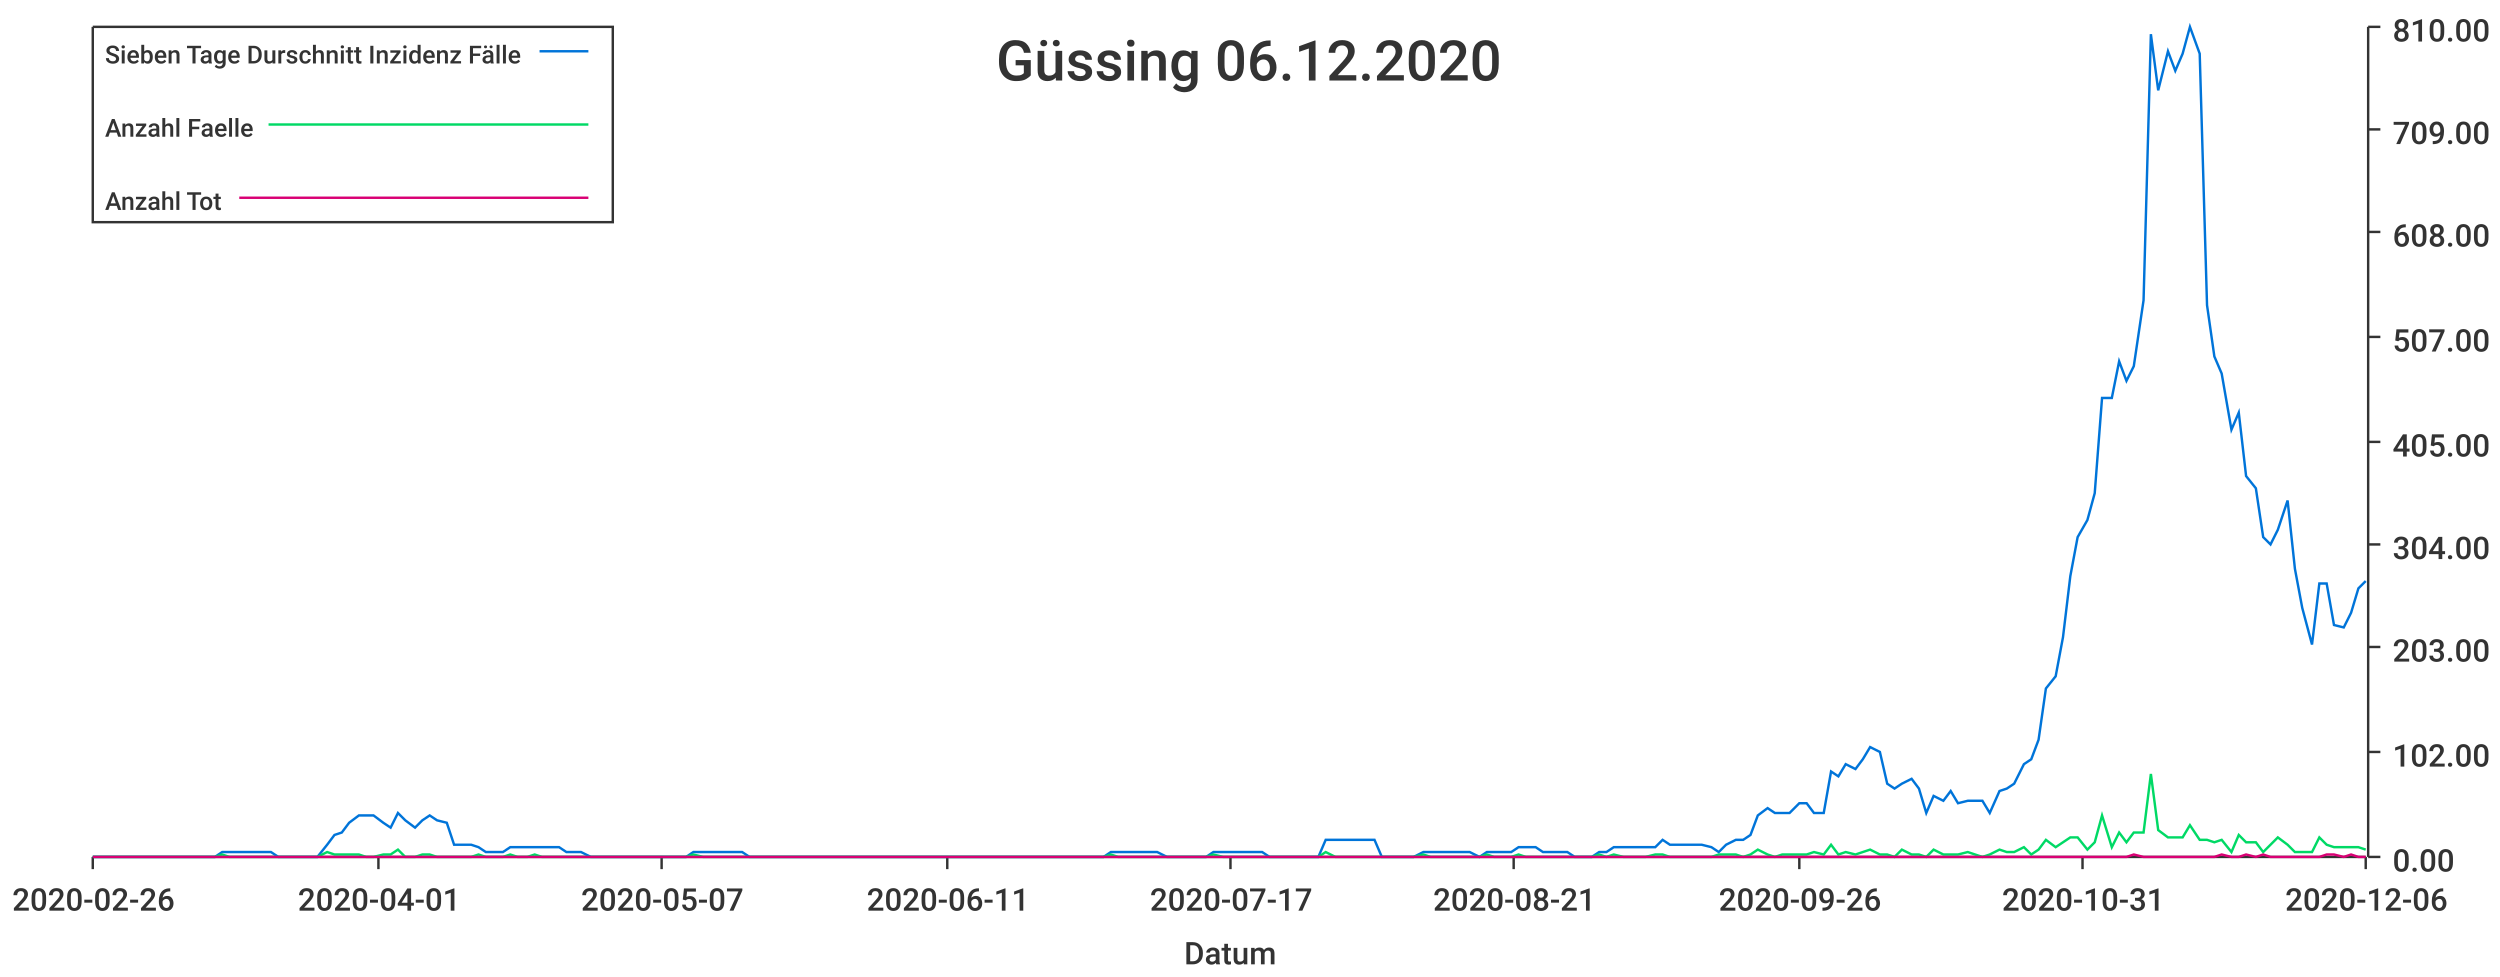
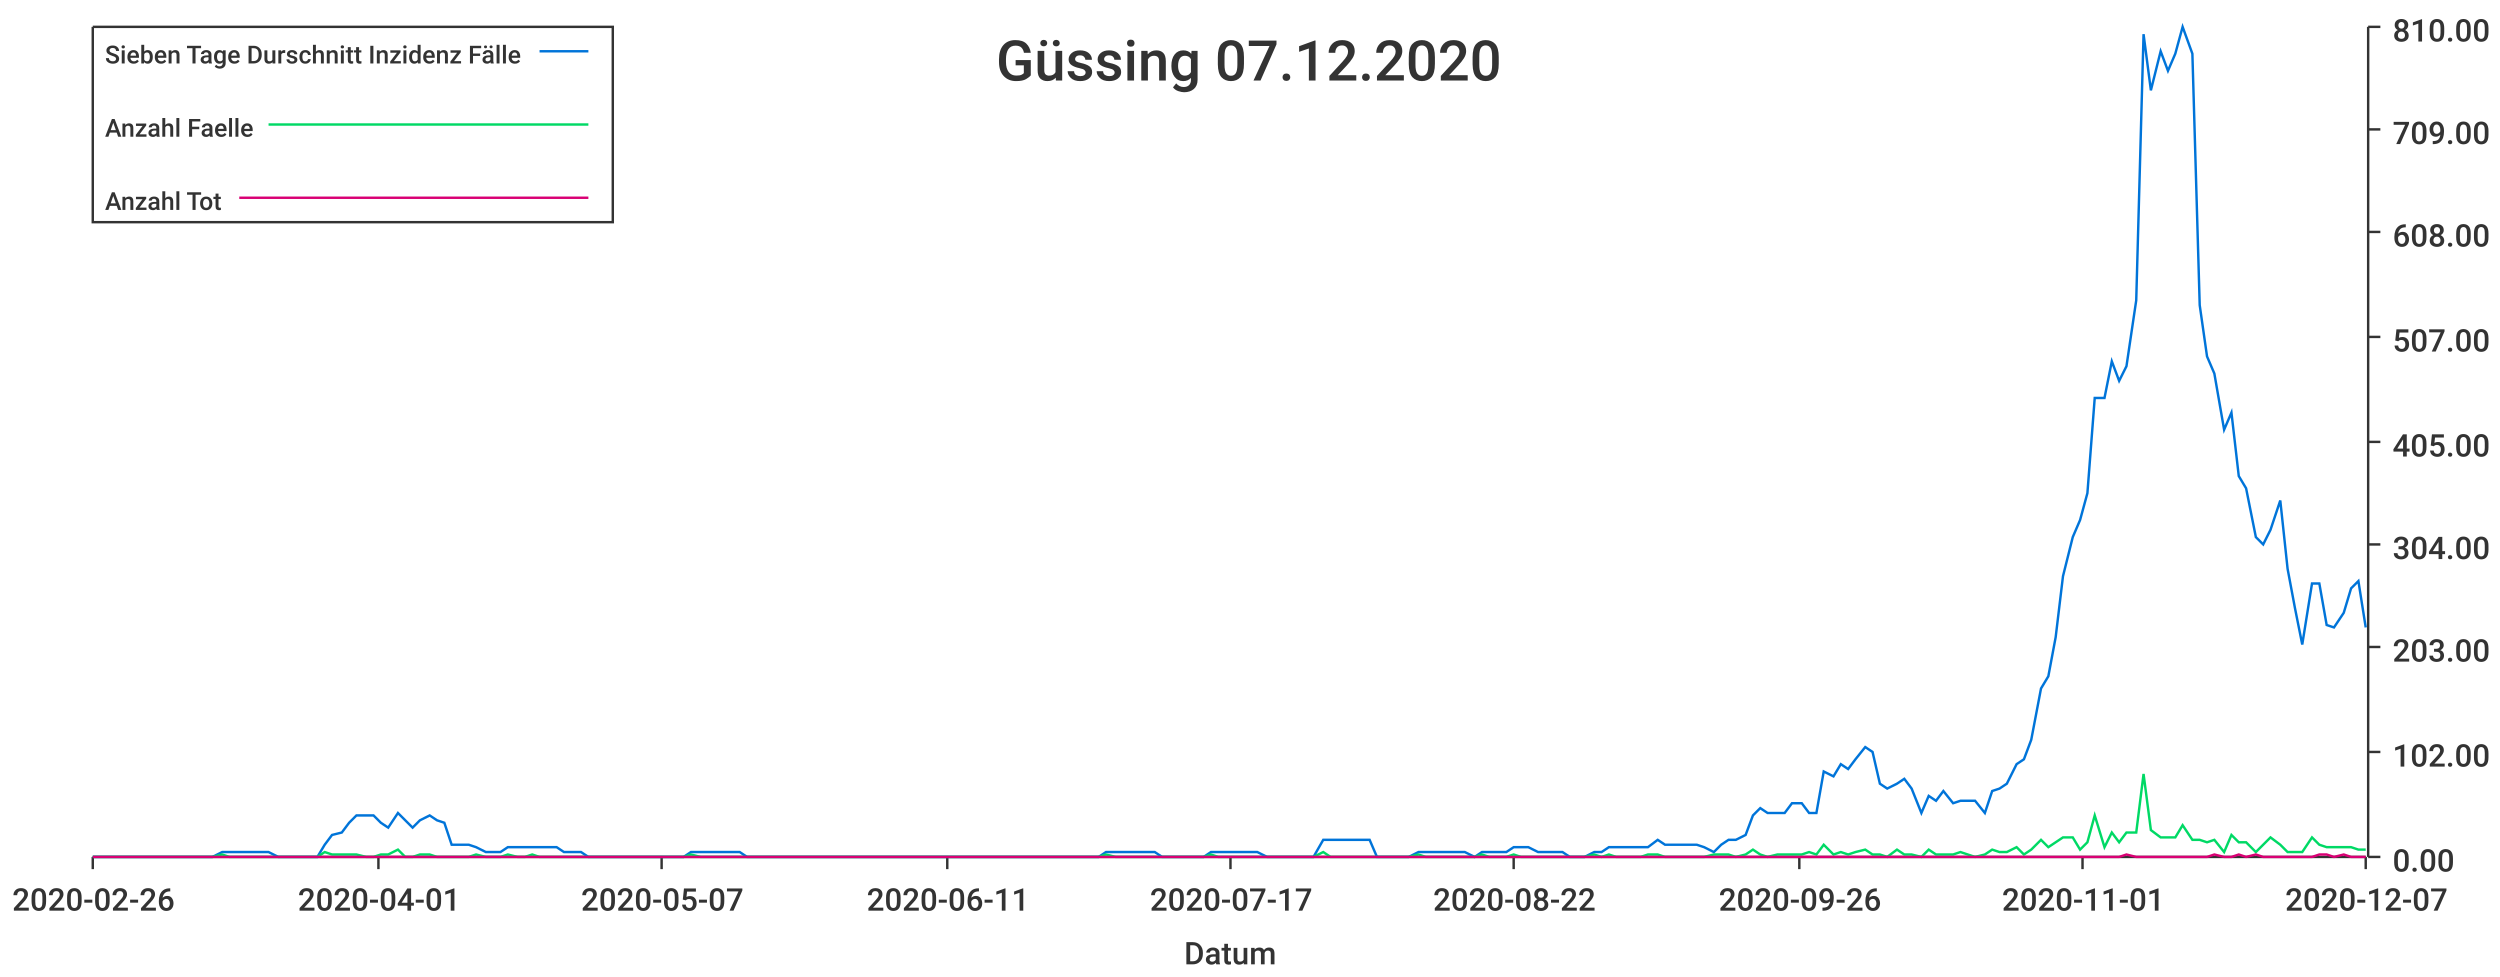
<svg xmlns="http://www.w3.org/2000/svg" width="1024" height="400">\n<path d="M 0 0 L 1024 0 L 1024 400 L 0 400 L 0 0" style="stroke-width:0;stroke:rgba(255,255,255,1.0);fill:rgba(255,255,255,1.0)" />
  <path d="M 38 11 L 969 11 L 969 351 L 38 351 L 38 11" style="stroke-width:0;stroke:rgba(255,255,255,1.0);fill:rgba(255,255,255,1.0)" />
  <path d="M 38 351 L 969 351" style="stroke-width:1;stroke:rgba(51,51,51,1.0);fill:none" />
  <path d="M 38 351 L 38 356" style="stroke-width:1;stroke:rgba(51,51,51,1.0);fill:none" />
  <text x="5" y="373" style="stroke-width:0;stroke:none;fill:rgba(51,51,51,1.0);font-size:12.8px;font-family:'Roboto Medium',sans-serif">2020-02-26</text>
  <path d="M 155 351 L 155 356" style="stroke-width:1;stroke:rgba(51,51,51,1.0);fill:none" />
  <text x="122" y="373" style="stroke-width:0;stroke:none;fill:rgba(51,51,51,1.0);font-size:12.8px;font-family:'Roboto Medium',sans-serif">2020-04-01</text>
  <path d="M 271 351 L 271 356" style="stroke-width:1;stroke:rgba(51,51,51,1.0);fill:none" />
  <text x="238" y="373" style="stroke-width:0;stroke:none;fill:rgba(51,51,51,1.0);font-size:12.8px;font-family:'Roboto Medium',sans-serif">2020-05-07</text>
  <path d="M 388 351 L 388 356" style="stroke-width:1;stroke:rgba(51,51,51,1.0);fill:none" />
  <text x="355" y="373" style="stroke-width:0;stroke:none;fill:rgba(51,51,51,1.0);font-size:12.8px;font-family:'Roboto Medium',sans-serif">2020-06-11</text>
  <path d="M 504 351 L 504 356" style="stroke-width:1;stroke:rgba(51,51,51,1.0);fill:none" />
  <text x="471" y="373" style="stroke-width:0;stroke:none;fill:rgba(51,51,51,1.0);font-size:12.8px;font-family:'Roboto Medium',sans-serif">2020-07-17</text>
  <path d="M 620 351 L 620 356" style="stroke-width:1;stroke:rgba(51,51,51,1.0);fill:none" />
-   <text x="587" y="373" style="stroke-width:0;stroke:none;fill:rgba(51,51,51,1.0);font-size:12.8px;font-family:'Roboto Medium',sans-serif">2020-08-21</text>
+   <text x="587" y="373" style="stroke-width:0;stroke:none;fill:rgba(51,51,51,1.0);font-size:12.8px;font-family:'Roboto Medium',sans-serif">2020-08-22</text>
  <path d="M 737 351 L 737 356" style="stroke-width:1;stroke:rgba(51,51,51,1.0);fill:none" />
  <text x="704" y="373" style="stroke-width:0;stroke:none;fill:rgba(51,51,51,1.0);font-size:12.8px;font-family:'Roboto Medium',sans-serif">2020-09-26</text>
  <path d="M 853 351 L 853 356" style="stroke-width:1;stroke:rgba(51,51,51,1.0);fill:none" />
-   <text x="820" y="373" style="stroke-width:0;stroke:none;fill:rgba(51,51,51,1.0);font-size:12.8px;font-family:'Roboto Medium',sans-serif">2020-10-31</text>
+   <text x="820" y="373" style="stroke-width:0;stroke:none;fill:rgba(51,51,51,1.0);font-size:12.8px;font-family:'Roboto Medium',sans-serif">2020-11-01</text>
  <path d="M 969 351 L 969 356" style="stroke-width:1;stroke:rgba(51,51,51,1.0);fill:none" />
-   <text x="936" y="373" style="stroke-width:0;stroke:none;fill:rgba(51,51,51,1.0);font-size:12.8px;font-family:'Roboto Medium',sans-serif">2020-12-06</text>
+   <text x="936" y="373" style="stroke-width:0;stroke:none;fill:rgba(51,51,51,1.0);font-size:12.8px;font-family:'Roboto Medium',sans-serif">2020-12-07</text>
  <text x="485" y="395" style="stroke-width:0;stroke:none;fill:rgba(51,51,51,1.0);font-size:12.8px;font-family:'Roboto Medium',sans-serif">Datum</text>
  <path d="M 970 351 L 970 11" style="stroke-width:1;stroke:rgba(51,51,51,1.0);fill:none" />
  <path d="M 970 351 L 975 351" style="stroke-width:1;stroke:rgba(51,51,51,1.0);fill:none" />
  <text x="980" y="357" style="stroke-width:0;stroke:none;fill:rgba(51,51,51,1.0);font-size:12.8px;font-family:'Roboto Medium',sans-serif">0.00</text>
  <path d="M 970 308 L 975 308" style="stroke-width:1;stroke:rgba(51,51,51,1.0);fill:none" />
  <text x="980" y="314" style="stroke-width:0;stroke:none;fill:rgba(51,51,51,1.0);font-size:12.8px;font-family:'Roboto Medium',sans-serif">102.00</text>
  <path d="M 970 265 L 975 265" style="stroke-width:1;stroke:rgba(51,51,51,1.0);fill:none" />
  <text x="980" y="271" style="stroke-width:0;stroke:none;fill:rgba(51,51,51,1.0);font-size:12.8px;font-family:'Roboto Medium',sans-serif">203.00</text>
  <path d="M 970 223 L 975 223" style="stroke-width:1;stroke:rgba(51,51,51,1.0);fill:none" />
  <text x="980" y="229" style="stroke-width:0;stroke:none;fill:rgba(51,51,51,1.0);font-size:12.8px;font-family:'Roboto Medium',sans-serif">304.00</text>
  <path d="M 970 181 L 975 181" style="stroke-width:1;stroke:rgba(51,51,51,1.0);fill:none" />
  <text x="980" y="187" style="stroke-width:0;stroke:none;fill:rgba(51,51,51,1.0);font-size:12.8px;font-family:'Roboto Medium',sans-serif">405.00</text>
  <path d="M 970 138 L 975 138" style="stroke-width:1;stroke:rgba(51,51,51,1.0);fill:none" />
  <text x="980" y="144" style="stroke-width:0;stroke:none;fill:rgba(51,51,51,1.0);font-size:12.8px;font-family:'Roboto Medium',sans-serif">507.00</text>
  <path d="M 970 95 L 975 95" style="stroke-width:1;stroke:rgba(51,51,51,1.0);fill:none" />
  <text x="980" y="101" style="stroke-width:0;stroke:none;fill:rgba(51,51,51,1.0);font-size:12.8px;font-family:'Roboto Medium',sans-serif">608.00</text>
  <path d="M 970 53 L 975 53" style="stroke-width:1;stroke:rgba(51,51,51,1.0);fill:none" />
  <text x="980" y="59" style="stroke-width:0;stroke:none;fill:rgba(51,51,51,1.0);font-size:12.8px;font-family:'Roboto Medium',sans-serif">709.00</text>
  <path d="M 970 11 L 975 11" style="stroke-width:1;stroke:rgba(51,51,51,1.0);fill:none" />
  <text x="980" y="17" style="stroke-width:0;stroke:none;fill:rgba(51,51,51,1.0);font-size:12.8px;font-family:'Roboto Medium',sans-serif">810.00</text>
-   <path d="M 38 351 L 42 351 L 45 351 L 48 351 L 52 351 L 55 351 L 58 351 L 61 351 L 65 351 L 68 351 L 71 351 L 75 351 L 78 351 L 81 351 L 84 351 L 88 351 L 91 349 L 94 349 L 98 349 L 101 349 L 104 349 L 107 349 L 111 349 L 114 351 L 117 351 L 120 351 L 124 351 L 127 351 L 130 351 L 134 346 L 137 342 L 140 341 L 143 337 L 147 334 L 150 334 L 153 334 L 157 337 L 160 339 L 163 333 L 166 336 L 170 339 L 173 336 L 176 334 L 179 336 L 183 337 L 186 346 L 189 346 L 193 346 L 196 347 L 199 349 L 202 349 L 206 349 L 209 347 L 212 347 L 216 347 L 219 347 L 222 347 L 225 347 L 229 347 L 232 349 L 235 349 L 238 349 L 242 351 L 245 351 L 248 351 L 252 351 L 255 351 L 258 351 L 261 351 L 265 351 L 268 351 L 271 351 L 275 351 L 278 351 L 281 351 L 284 349 L 288 349 L 291 349 L 294 349 L 297 349 L 301 349 L 304 349 L 307 351 L 311 351 L 314 351 L 317 351 L 320 351 L 324 351 L 327 351 L 330 351 L 334 351 L 337 351 L 340 351 L 343 351 L 347 351 L 350 351 L 353 351 L 356 351 L 360 351 L 363 351 L 366 351 L 370 351 L 373 351 L 376 351 L 379 351 L 383 351 L 386 351 L 389 351 L 393 351 L 396 351 L 399 351 L 402 351 L 406 351 L 409 351 L 412 351 L 415 351 L 419 351 L 422 351 L 425 351 L 429 351 L 432 351 L 435 351 L 438 351 L 442 351 L 445 351 L 448 351 L 452 351 L 455 349 L 458 349 L 461 349 L 465 349 L 468 349 L 471 349 L 474 349 L 478 351 L 481 351 L 484 351 L 488 351 L 491 351 L 494 351 L 497 349 L 501 349 L 504 349 L 507 349 L 511 349 L 514 349 L 517 349 L 520 351 L 524 351 L 527 351 L 530 351 L 534 351 L 537 351 L 540 351 L 543 344 L 547 344 L 550 344 L 553 344 L 556 344 L 560 344 L 563 344 L 566 351 L 570 351 L 573 351 L 576 351 L 579 351 L 583 349 L 586 349 L 589 349 L 593 349 L 596 349 L 599 349 L 602 349 L 606 351 L 609 349 L 612 349 L 615 349 L 619 349 L 622 347 L 625 347 L 629 347 L 632 349 L 635 349 L 638 349 L 642 349 L 645 351 L 648 351 L 652 351 L 655 349 L 658 349 L 661 347 L 665 347 L 668 347 L 671 347 L 674 347 L 678 347 L 681 344 L 684 346 L 688 346 L 691 346 L 694 346 L 697 346 L 701 347 L 704 349 L 707 346 L 711 344 L 714 344 L 717 342 L 720 334 L 724 331 L 727 333 L 730 333 L 733 333 L 737 329 L 740 329 L 743 333 L 747 333 L 750 316 L 753 318 L 756 313 L 760 315 L 763 311 L 766 306 L 770 308 L 773 321 L 776 323 L 779 321 L 783 319 L 786 323 L 789 333 L 792 326 L 796 328 L 799 324 L 802 329 L 806 328 L 809 328 L 812 328 L 815 333 L 819 324 L 822 323 L 825 321 L 829 313 L 832 311 L 835 303 L 838 282 L 842 277 L 845 261 L 848 236 L 851 220 L 855 213 L 858 202 L 861 163 L 865 163 L 868 148 L 871 156 L 874 150 L 878 123 L 881 14 L 884 37 L 888 21 L 891 29 L 894 22 L 897 11 L 901 22 L 904 125 L 907 146 L 910 153 L 914 176 L 917 169 L 920 195 L 924 200 L 927 220 L 930 223 L 933 217 L 937 205 L 940 233 L 943 249 L 947 264 L 950 239 L 953 239 L 956 256 L 960 257 L 963 251 L 966 241 L 969 238" style="stroke-width:1;stroke:rgba(0,116,217,1.0);fill:none" />
-   <path d="M 38 351 L 42 351 L 45 351 L 48 351 L 52 351 L 55 351 L 58 351 L 61 351 L 65 351 L 68 351 L 71 351 L 75 351 L 78 351 L 81 351 L 84 351 L 88 351 L 91 350 L 94 351 L 98 351 L 101 351 L 104 351 L 107 351 L 111 351 L 114 351 L 117 351 L 120 351 L 124 351 L 127 351 L 130 351 L 134 349 L 137 350 L 140 350 L 143 350 L 147 350 L 150 351 L 153 351 L 157 350 L 160 350 L 163 348 L 166 351 L 170 351 L 173 350 L 176 350 L 179 351 L 183 351 L 186 351 L 189 351 L 193 351 L 196 350 L 199 351 L 202 351 L 206 351 L 209 350 L 212 351 L 216 351 L 219 350 L 222 351 L 225 351 L 229 351 L 232 351 L 235 351 L 238 351 L 242 351 L 245 351 L 248 351 L 252 351 L 255 351 L 258 351 L 261 351 L 265 351 L 268 351 L 271 351 L 275 351 L 278 351 L 281 351 L 284 350 L 288 351 L 291 351 L 294 351 L 297 351 L 301 351 L 304 351 L 307 351 L 311 351 L 314 351 L 317 351 L 320 351 L 324 351 L 327 351 L 330 351 L 334 351 L 337 351 L 340 351 L 343 351 L 347 351 L 350 351 L 353 351 L 356 351 L 360 351 L 363 351 L 366 351 L 370 351 L 373 351 L 376 351 L 379 351 L 383 351 L 386 351 L 389 351 L 393 351 L 396 351 L 399 351 L 402 351 L 406 351 L 409 351 L 412 351 L 415 351 L 419 351 L 422 351 L 425 351 L 429 351 L 432 351 L 435 351 L 438 351 L 442 351 L 445 351 L 448 351 L 452 351 L 455 350 L 458 351 L 461 351 L 465 351 L 468 351 L 471 351 L 474 351 L 478 351 L 481 351 L 484 351 L 488 351 L 491 351 L 494 351 L 497 350 L 501 351 L 504 351 L 507 351 L 511 351 L 514 351 L 517 351 L 520 351 L 524 351 L 527 351 L 530 351 L 534 351 L 537 351 L 540 351 L 543 349 L 547 351 L 550 351 L 553 351 L 556 351 L 560 351 L 563 351 L 566 351 L 570 351 L 573 351 L 576 351 L 579 351 L 583 350 L 586 351 L 589 351 L 593 351 L 596 351 L 599 351 L 602 351 L 606 351 L 609 350 L 612 351 L 615 351 L 619 351 L 622 350 L 625 351 L 629 351 L 632 351 L 635 351 L 638 351 L 642 351 L 645 351 L 648 351 L 652 351 L 655 350 L 658 351 L 661 350 L 665 351 L 668 351 L 671 351 L 674 351 L 678 350 L 681 350 L 684 351 L 688 351 L 691 351 L 694 351 L 697 351 L 701 351 L 704 350 L 707 350 L 711 350 L 714 351 L 717 350 L 720 348 L 724 350 L 727 351 L 730 350 L 733 350 L 737 350 L 740 350 L 743 349 L 747 350 L 750 346 L 753 350 L 756 349 L 760 350 L 763 349 L 766 348 L 770 350 L 773 350 L 776 351 L 779 348 L 783 350 L 786 350 L 789 351 L 792 348 L 796 350 L 799 350 L 802 350 L 806 349 L 809 350 L 812 351 L 815 350 L 819 348 L 822 349 L 825 349 L 829 347 L 832 350 L 835 348 L 838 344 L 842 347 L 845 345 L 848 343 L 851 343 L 855 348 L 858 345 L 861 334 L 865 347 L 868 341 L 871 345 L 874 341 L 878 341 L 881 317 L 884 340 L 888 343 L 891 343 L 894 343 L 897 338 L 901 344 L 904 344 L 907 345 L 910 344 L 914 349 L 917 342 L 920 345 L 924 345 L 927 349 L 930 346 L 933 343 L 937 346 L 940 349 L 943 349 L 947 349 L 950 343 L 953 346 L 956 347 L 960 347 L 963 347 L 966 347 L 969 348" style="stroke-width:1;stroke:rgba(0,217,101,1.0);fill:none" />
-   <path d="M 38 351 L 42 351 L 45 351 L 48 351 L 52 351 L 55 351 L 58 351 L 61 351 L 65 351 L 68 351 L 71 351 L 75 351 L 78 351 L 81 351 L 84 351 L 88 351 L 91 351 L 94 351 L 98 351 L 101 351 L 104 351 L 107 351 L 111 351 L 114 351 L 117 351 L 120 351 L 124 351 L 127 351 L 130 351 L 134 351 L 137 351 L 140 351 L 143 351 L 147 351 L 150 351 L 153 351 L 157 351 L 160 351 L 163 351 L 166 351 L 170 351 L 173 351 L 176 351 L 179 351 L 183 351 L 186 351 L 189 351 L 193 351 L 196 351 L 199 351 L 202 351 L 206 351 L 209 351 L 212 351 L 216 351 L 219 351 L 222 351 L 225 351 L 229 351 L 232 351 L 235 351 L 238 351 L 242 351 L 245 351 L 248 351 L 252 351 L 255 351 L 258 351 L 261 351 L 265 351 L 268 351 L 271 351 L 275 351 L 278 351 L 281 351 L 284 351 L 288 351 L 291 351 L 294 351 L 297 351 L 301 351 L 304 351 L 307 351 L 311 351 L 314 351 L 317 351 L 320 351 L 324 351 L 327 351 L 330 351 L 334 351 L 337 351 L 340 351 L 343 351 L 347 351 L 350 351 L 353 351 L 356 351 L 360 351 L 363 351 L 366 351 L 370 351 L 373 351 L 376 351 L 379 351 L 383 351 L 386 351 L 389 351 L 393 351 L 396 351 L 399 351 L 402 351 L 406 351 L 409 351 L 412 351 L 415 351 L 419 351 L 422 351 L 425 351 L 429 351 L 432 351 L 435 351 L 438 351 L 442 351 L 445 351 L 448 351 L 452 351 L 455 351 L 458 351 L 461 351 L 465 351 L 468 351 L 471 351 L 474 351 L 478 351 L 481 351 L 484 351 L 488 351 L 491 351 L 494 351 L 497 351 L 501 351 L 504 351 L 507 351 L 511 351 L 514 351 L 517 351 L 520 351 L 524 351 L 527 351 L 530 351 L 534 351 L 537 351 L 540 351 L 543 351 L 547 351 L 550 351 L 553 351 L 556 351 L 560 351 L 563 351 L 566 351 L 570 351 L 573 351 L 576 351 L 579 351 L 583 351 L 586 351 L 589 351 L 593 351 L 596 351 L 599 351 L 602 351 L 606 351 L 609 351 L 612 351 L 615 351 L 619 351 L 622 351 L 625 351 L 629 351 L 632 351 L 635 351 L 638 351 L 642 351 L 645 351 L 648 351 L 652 351 L 655 351 L 658 351 L 661 351 L 665 351 L 668 351 L 671 351 L 674 351 L 678 351 L 681 351 L 684 351 L 688 351 L 691 351 L 694 351 L 697 351 L 701 351 L 704 351 L 707 351 L 711 351 L 714 351 L 717 351 L 720 351 L 724 351 L 727 351 L 730 351 L 733 351 L 737 351 L 740 351 L 743 351 L 747 351 L 750 351 L 753 351 L 756 351 L 760 351 L 763 351 L 766 351 L 770 351 L 773 351 L 776 351 L 779 351 L 783 351 L 786 351 L 789 351 L 792 351 L 796 351 L 799 351 L 802 351 L 806 351 L 809 351 L 812 351 L 815 351 L 819 351 L 822 351 L 825 351 L 829 351 L 832 351 L 835 351 L 838 351 L 842 351 L 845 351 L 848 351 L 851 351 L 855 351 L 858 351 L 861 351 L 865 351 L 868 351 L 871 351 L 874 350 L 878 351 L 881 351 L 884 351 L 888 351 L 891 351 L 894 351 L 897 351 L 901 351 L 904 351 L 907 351 L 910 350 L 914 351 L 917 351 L 920 350 L 924 351 L 927 350 L 930 351 L 933 351 L 937 351 L 940 351 L 943 351 L 947 351 L 950 351 L 953 350 L 956 350 L 960 351 L 963 350 L 966 351 L 969 351" style="stroke-width:1;stroke:rgba(217,0,116,1.0);fill:none" />
-   <text x="408" y="33" style="stroke-width:0;stroke:none;fill:rgba(51,51,51,1.0);font-size:23.0px;font-family:'Roboto Medium',sans-serif">Güssing 06.12.2020</text>
+   <path d="M 38 351 L 42 351 L 45 351 L 48 351 L 52 351 L 55 351 L 58 351 L 61 351 L 65 351 L 68 351 L 71 351 L 74 351 L 78 351 L 81 351 L 84 351 L 87 351 L 91 349 L 94 349 L 97 349 L 101 349 L 104 349 L 107 349 L 110 349 L 114 351 L 117 351 L 120 351 L 123 351 L 127 351 L 130 351 L 133 346 L 136 342 L 140 341 L 143 337 L 146 334 L 150 334 L 153 334 L 156 337 L 159 339 L 163 333 L 166 336 L 169 339 L 172 336 L 176 334 L 179 336 L 182 337 L 185 346 L 189 346 L 192 346 L 195 347 L 199 349 L 202 349 L 205 349 L 208 347 L 212 347 L 215 347 L 218 347 L 221 347 L 225 347 L 228 347 L 231 349 L 234 349 L 238 349 L 241 351 L 244 351 L 248 351 L 251 351 L 254 351 L 257 351 L 261 351 L 264 351 L 267 351 L 270 351 L 274 351 L 277 351 L 280 351 L 283 349 L 287 349 L 290 349 L 293 349 L 297 349 L 300 349 L 303 349 L 306 351 L 310 351 L 313 351 L 316 351 L 319 351 L 323 351 L 326 351 L 329 351 L 332 351 L 336 351 L 339 351 L 342 351 L 346 351 L 349 351 L 352 351 L 355 351 L 359 351 L 362 351 L 365 351 L 368 351 L 372 351 L 375 351 L 378 351 L 381 351 L 385 351 L 388 351 L 391 351 L 395 351 L 398 351 L 401 351 L 404 351 L 408 351 L 411 351 L 414 351 L 417 351 L 421 351 L 424 351 L 427 351 L 430 351 L 434 351 L 437 351 L 440 351 L 444 351 L 447 351 L 450 351 L 453 349 L 457 349 L 460 349 L 463 349 L 466 349 L 470 349 L 473 349 L 476 351 L 479 351 L 483 351 L 486 351 L 489 351 L 493 351 L 496 349 L 499 349 L 502 349 L 506 349 L 509 349 L 512 349 L 515 349 L 519 351 L 522 351 L 525 351 L 528 351 L 532 351 L 535 351 L 538 351 L 542 344 L 545 344 L 548 344 L 551 344 L 555 344 L 558 344 L 561 344 L 564 351 L 568 351 L 571 351 L 574 351 L 577 351 L 581 349 L 584 349 L 587 349 L 591 349 L 594 349 L 597 349 L 600 349 L 604 351 L 607 349 L 610 349 L 613 349 L 617 349 L 620 347 L 623 347 L 626 347 L 630 349 L 633 349 L 636 349 L 640 349 L 643 351 L 646 351 L 649 351 L 653 349 L 656 349 L 659 347 L 662 347 L 666 347 L 669 347 L 672 347 L 675 347 L 679 344 L 682 346 L 685 346 L 689 346 L 692 346 L 695 346 L 698 347 L 702 349 L 705 346 L 708 344 L 711 344 L 715 342 L 718 334 L 721 331 L 724 333 L 728 333 L 731 333 L 734 329 L 738 329 L 741 333 L 744 333 L 747 316 L 751 318 L 754 313 L 757 315 L 760 311 L 764 306 L 767 308 L 770 321 L 773 323 L 777 321 L 780 319 L 783 323 L 787 333 L 790 326 L 793 328 L 796 324 L 800 329 L 803 328 L 806 328 L 809 328 L 813 333 L 816 324 L 819 323 L 822 321 L 826 313 L 829 311 L 832 303 L 836 282 L 839 277 L 842 261 L 845 236 L 849 220 L 852 213 L 855 202 L 858 163 L 862 163 L 865 148 L 868 156 L 871 150 L 875 123 L 878 14 L 881 37 L 885 21 L 888 29 L 891 22 L 894 11 L 898 22 L 901 125 L 904 146 L 907 153 L 911 176 L 914 169 L 917 195 L 920 200 L 924 220 L 927 223 L 930 217 L 934 205 L 937 233 L 940 249 L 943 264 L 947 239 L 950 239 L 953 256 L 956 257 L 960 251 L 963 241 L 966 238 L 969 257" style="stroke-width:1;stroke:rgba(0,116,217,1.0);fill:none" />
+   <path d="M 38 351 L 42 351 L 45 351 L 48 351 L 52 351 L 55 351 L 58 351 L 61 351 L 65 351 L 68 351 L 71 351 L 74 351 L 78 351 L 81 351 L 84 351 L 87 351 L 91 350 L 94 351 L 97 351 L 101 351 L 104 351 L 107 351 L 110 351 L 114 351 L 117 351 L 120 351 L 123 351 L 127 351 L 130 351 L 133 349 L 136 350 L 140 350 L 143 350 L 146 350 L 150 351 L 153 351 L 156 350 L 159 350 L 163 348 L 166 351 L 169 351 L 172 350 L 176 350 L 179 351 L 182 351 L 185 351 L 189 351 L 192 351 L 195 350 L 199 351 L 202 351 L 205 351 L 208 350 L 212 351 L 215 351 L 218 350 L 221 351 L 225 351 L 228 351 L 231 351 L 234 351 L 238 351 L 241 351 L 244 351 L 248 351 L 251 351 L 254 351 L 257 351 L 261 351 L 264 351 L 267 351 L 270 351 L 274 351 L 277 351 L 280 351 L 283 350 L 287 351 L 290 351 L 293 351 L 297 351 L 300 351 L 303 351 L 306 351 L 310 351 L 313 351 L 316 351 L 319 351 L 323 351 L 326 351 L 329 351 L 332 351 L 336 351 L 339 351 L 342 351 L 346 351 L 349 351 L 352 351 L 355 351 L 359 351 L 362 351 L 365 351 L 368 351 L 372 351 L 375 351 L 378 351 L 381 351 L 385 351 L 388 351 L 391 351 L 395 351 L 398 351 L 401 351 L 404 351 L 408 351 L 411 351 L 414 351 L 417 351 L 421 351 L 424 351 L 427 351 L 430 351 L 434 351 L 437 351 L 440 351 L 444 351 L 447 351 L 450 351 L 453 350 L 457 351 L 460 351 L 463 351 L 466 351 L 470 351 L 473 351 L 476 351 L 479 351 L 483 351 L 486 351 L 489 351 L 493 351 L 496 350 L 499 351 L 502 351 L 506 351 L 509 351 L 512 351 L 515 351 L 519 351 L 522 351 L 525 351 L 528 351 L 532 351 L 535 351 L 538 351 L 542 349 L 545 351 L 548 351 L 551 351 L 555 351 L 558 351 L 561 351 L 564 351 L 568 351 L 571 351 L 574 351 L 577 351 L 581 350 L 584 351 L 587 351 L 591 351 L 594 351 L 597 351 L 600 351 L 604 351 L 607 350 L 610 351 L 613 351 L 617 351 L 620 350 L 623 351 L 626 351 L 630 351 L 633 351 L 636 351 L 640 351 L 643 351 L 646 351 L 649 351 L 653 350 L 656 351 L 659 350 L 662 351 L 666 351 L 669 351 L 672 351 L 675 350 L 679 350 L 682 351 L 685 351 L 689 351 L 692 351 L 695 351 L 698 351 L 702 350 L 705 350 L 708 350 L 711 351 L 715 350 L 718 348 L 721 350 L 724 351 L 728 350 L 731 350 L 734 350 L 738 350 L 741 349 L 744 350 L 747 346 L 751 350 L 754 349 L 757 350 L 760 349 L 764 348 L 767 350 L 770 350 L 773 351 L 777 348 L 780 350 L 783 350 L 787 351 L 790 348 L 793 350 L 796 350 L 800 350 L 803 349 L 806 350 L 809 351 L 813 350 L 816 348 L 819 349 L 822 349 L 826 347 L 829 350 L 832 348 L 836 344 L 839 347 L 842 345 L 845 343 L 849 343 L 852 348 L 855 345 L 858 334 L 862 347 L 865 341 L 868 345 L 871 341 L 875 341 L 878 317 L 881 340 L 885 343 L 888 343 L 891 343 L 894 338 L 898 344 L 901 344 L 904 345 L 907 344 L 911 349 L 914 342 L 917 345 L 920 345 L 924 349 L 927 346 L 930 343 L 934 346 L 937 349 L 940 349 L 943 349 L 947 343 L 950 346 L 953 347 L 956 347 L 960 347 L 963 347 L 966 348 L 969 348" style="stroke-width:1;stroke:rgba(0,217,101,1.0);fill:none" />
+   <path d="M 38 351 L 42 351 L 45 351 L 48 351 L 52 351 L 55 351 L 58 351 L 61 351 L 65 351 L 68 351 L 71 351 L 74 351 L 78 351 L 81 351 L 84 351 L 87 351 L 91 351 L 94 351 L 97 351 L 101 351 L 104 351 L 107 351 L 110 351 L 114 351 L 117 351 L 120 351 L 123 351 L 127 351 L 130 351 L 133 351 L 136 351 L 140 351 L 143 351 L 146 351 L 150 351 L 153 351 L 156 351 L 159 351 L 163 351 L 166 351 L 169 351 L 172 351 L 176 351 L 179 351 L 182 351 L 185 351 L 189 351 L 192 351 L 195 351 L 199 351 L 202 351 L 205 351 L 208 351 L 212 351 L 215 351 L 218 351 L 221 351 L 225 351 L 228 351 L 231 351 L 234 351 L 238 351 L 241 351 L 244 351 L 248 351 L 251 351 L 254 351 L 257 351 L 261 351 L 264 351 L 267 351 L 270 351 L 274 351 L 277 351 L 280 351 L 283 351 L 287 351 L 290 351 L 293 351 L 297 351 L 300 351 L 303 351 L 306 351 L 310 351 L 313 351 L 316 351 L 319 351 L 323 351 L 326 351 L 329 351 L 332 351 L 336 351 L 339 351 L 342 351 L 346 351 L 349 351 L 352 351 L 355 351 L 359 351 L 362 351 L 365 351 L 368 351 L 372 351 L 375 351 L 378 351 L 381 351 L 385 351 L 388 351 L 391 351 L 395 351 L 398 351 L 401 351 L 404 351 L 408 351 L 411 351 L 414 351 L 417 351 L 421 351 L 424 351 L 427 351 L 430 351 L 434 351 L 437 351 L 440 351 L 444 351 L 447 351 L 450 351 L 453 351 L 457 351 L 460 351 L 463 351 L 466 351 L 470 351 L 473 351 L 476 351 L 479 351 L 483 351 L 486 351 L 489 351 L 493 351 L 496 351 L 499 351 L 502 351 L 506 351 L 509 351 L 512 351 L 515 351 L 519 351 L 522 351 L 525 351 L 528 351 L 532 351 L 535 351 L 538 351 L 542 351 L 545 351 L 548 351 L 551 351 L 555 351 L 558 351 L 561 351 L 564 351 L 568 351 L 571 351 L 574 351 L 577 351 L 581 351 L 584 351 L 587 351 L 591 351 L 594 351 L 597 351 L 600 351 L 604 351 L 607 351 L 610 351 L 613 351 L 617 351 L 620 351 L 623 351 L 626 351 L 630 351 L 633 351 L 636 351 L 640 351 L 643 351 L 646 351 L 649 351 L 653 351 L 656 351 L 659 351 L 662 351 L 666 351 L 669 351 L 672 351 L 675 351 L 679 351 L 682 351 L 685 351 L 689 351 L 692 351 L 695 351 L 698 351 L 702 351 L 705 351 L 708 351 L 711 351 L 715 351 L 718 351 L 721 351 L 724 351 L 728 351 L 731 351 L 734 351 L 738 351 L 741 351 L 744 351 L 747 351 L 751 351 L 754 351 L 757 351 L 760 351 L 764 351 L 767 351 L 770 351 L 773 351 L 777 351 L 780 351 L 783 351 L 787 351 L 790 351 L 793 351 L 796 351 L 800 351 L 803 351 L 806 351 L 809 351 L 813 351 L 816 351 L 819 351 L 822 351 L 826 351 L 829 351 L 832 351 L 836 351 L 839 351 L 842 351 L 845 351 L 849 351 L 852 351 L 855 351 L 858 351 L 862 351 L 865 351 L 868 351 L 871 350 L 875 351 L 878 351 L 881 351 L 885 351 L 888 351 L 891 351 L 894 351 L 898 351 L 901 351 L 904 351 L 907 350 L 911 351 L 914 351 L 917 350 L 920 351 L 924 350 L 927 351 L 930 351 L 934 351 L 937 351 L 940 351 L 943 351 L 947 351 L 950 350 L 953 350 L 956 351 L 960 350 L 963 351 L 966 351 L 969 351" style="stroke-width:1;stroke:rgba(217,0,116,1.0);fill:none" />
+   <text x="408" y="33" style="stroke-width:0;stroke:none;fill:rgba(51,51,51,1.0);font-size:23.0px;font-family:'Roboto Medium',sans-serif">Güssing 07.12.2020</text>
  <path d="M 38 11 L 251 11 L 251 91 L 38 91 L 38 11" style="stroke-width:1;stroke:rgba(51,51,51,1.0);fill:rgba(255,255,255,1.0)" />
  <text x="43" y="26" style="stroke-width:0;stroke:none;fill:rgba(51,51,51,1.0);font-size:10.2px;font-family:'Roboto Medium',sans-serif">Sieben Tage Durschnitt Inzidenz Fälle</text>
  <path d="M 221 21 L 241 21" style="stroke-width:1;stroke:rgba(0,116,217,1.0);fill:none" />
  <text x="43" y="56" style="stroke-width:0;stroke:none;fill:rgba(51,51,51,1.0);font-size:10.2px;font-family:'Roboto Medium',sans-serif">Anzahl Faelle</text>
  <path d="M 110 51 L 241 51" style="stroke-width:1;stroke:rgba(0,217,101,1.0);fill:none" />
  <text x="43" y="86" style="stroke-width:0;stroke:none;fill:rgba(51,51,51,1.0);font-size:10.2px;font-family:'Roboto Medium',sans-serif">Anzahl Tot</text>
  <path d="M 98 81 L 241 81" style="stroke-width:1;stroke:rgba(217,0,116,1.0);fill:none" />
</svg>
